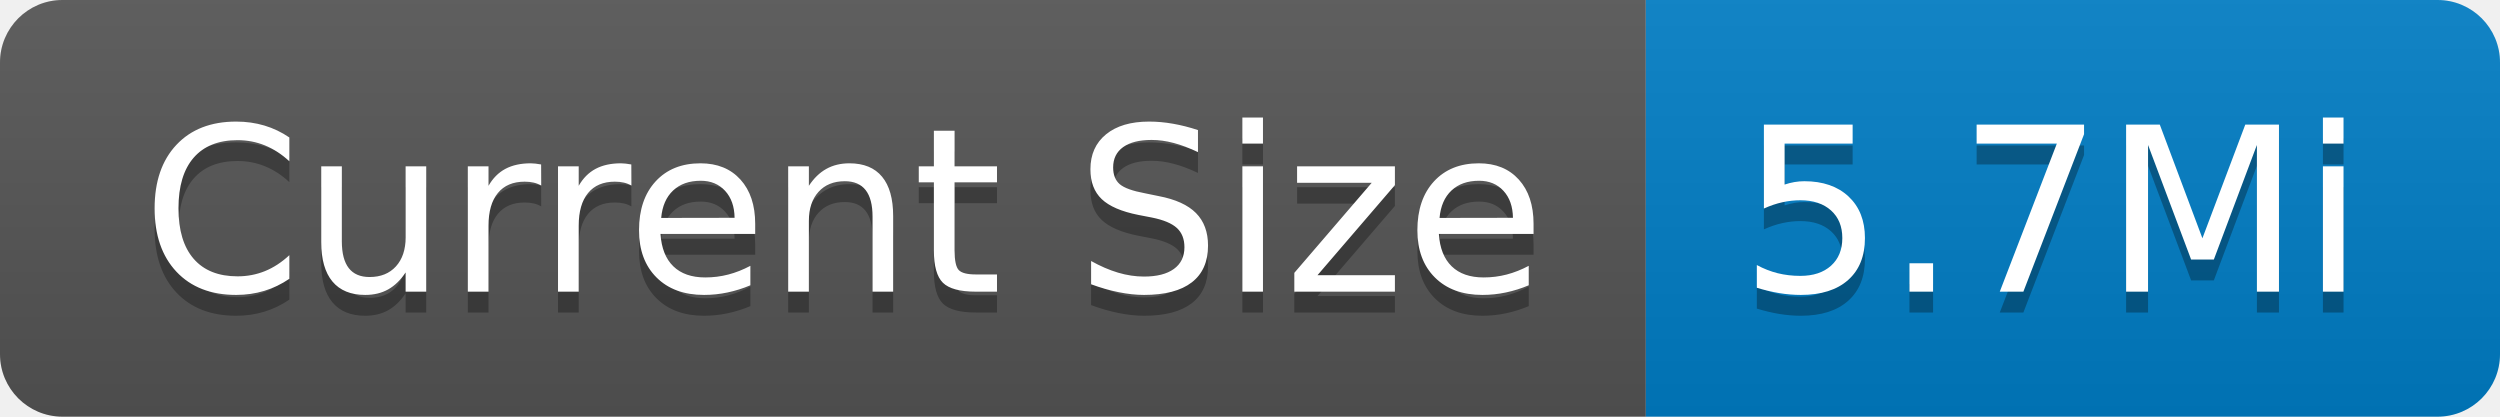
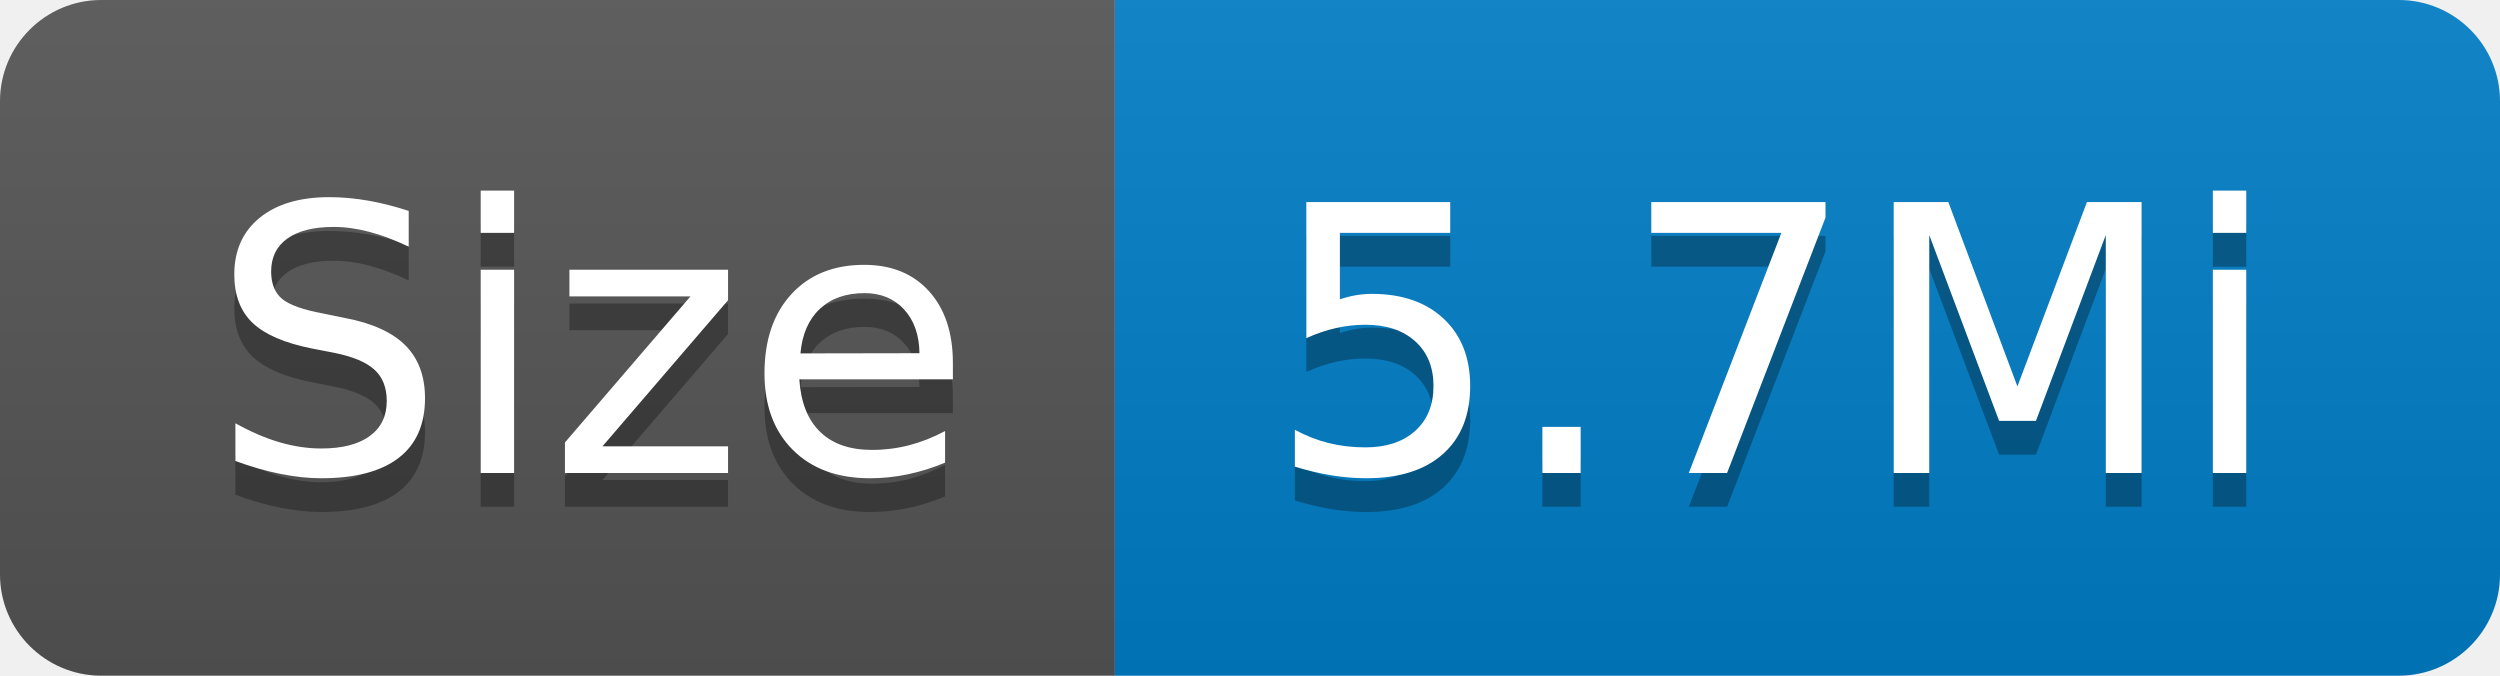
- <svg xmlns="http://www.w3.org/2000/svg" width="120" height="20" role="img" aria-label="Current Size: 5.7Mi">
+ <svg xmlns="http://www.w3.org/2000/svg" width="74" height="20" role="img" aria-label="Size: 5.7Mi">
  <linearGradient id="s" x2="0" y2="100%">
    <stop offset="0" stop-color="#bbb" stop-opacity=".1" />
    <stop offset="1" stop-opacity=".1" />
  </linearGradient>
  <clipPath id="r">
-     <rect width="120" height="20" rx="3" fill="#fff" />
+     <rect width="74" height="20" rx="3" fill="#fff" />
  </clipPath>
  <g clip-path="url(#r)">
-     <rect width="79" height="20" fill="#555" />
-     <rect x="79" width="41" height="20" fill="#007ec6" />
-     <rect width="120" height="20" fill="url(#s)" />
+     <rect width="33" height="20" fill="#555" />
+     <rect x="33" width="41" height="20" fill="#007ec6" />
+     <rect width="74" height="20" fill="url(#s)" />
  </g>
  <g fill="#fff" text-anchor="middle" font-family="Verdana,Geneva,DejaVu Sans,sans-serif" text-rendering="geometricPrecision" font-size="110">
-     <text aria-hidden="true" x="405" y="150" fill="#010101" fill-opacity=".3" transform="scale(.1)" textLength="690">Current Size</text>
-     <text x="405" y="140" transform="scale(.1)" fill="#fff" textLength="690">Current Size</text>
-     <text aria-hidden="true" x="985" y="150" fill="#010101" fill-opacity=".3" transform="scale(.1)" textLength="310">5.7Mi</text>
-     <text x="985" y="140" transform="scale(.1)" fill="#fff" textLength="310">5.7Mi</text>
+     <text aria-hidden="true" x="175" y="150" fill="#010101" fill-opacity=".3" transform="scale(.1)" textLength="230">Size</text>
+     <text x="175" y="140" transform="scale(.1)" fill="#fff" textLength="230">Size</text>
+     <text aria-hidden="true" x="525" y="150" fill="#010101" fill-opacity=".3" transform="scale(.1)" textLength="310">5.7Mi</text>
+     <text x="525" y="140" transform="scale(.1)" fill="#fff" textLength="310">5.7Mi</text>
  </g>
</svg>
